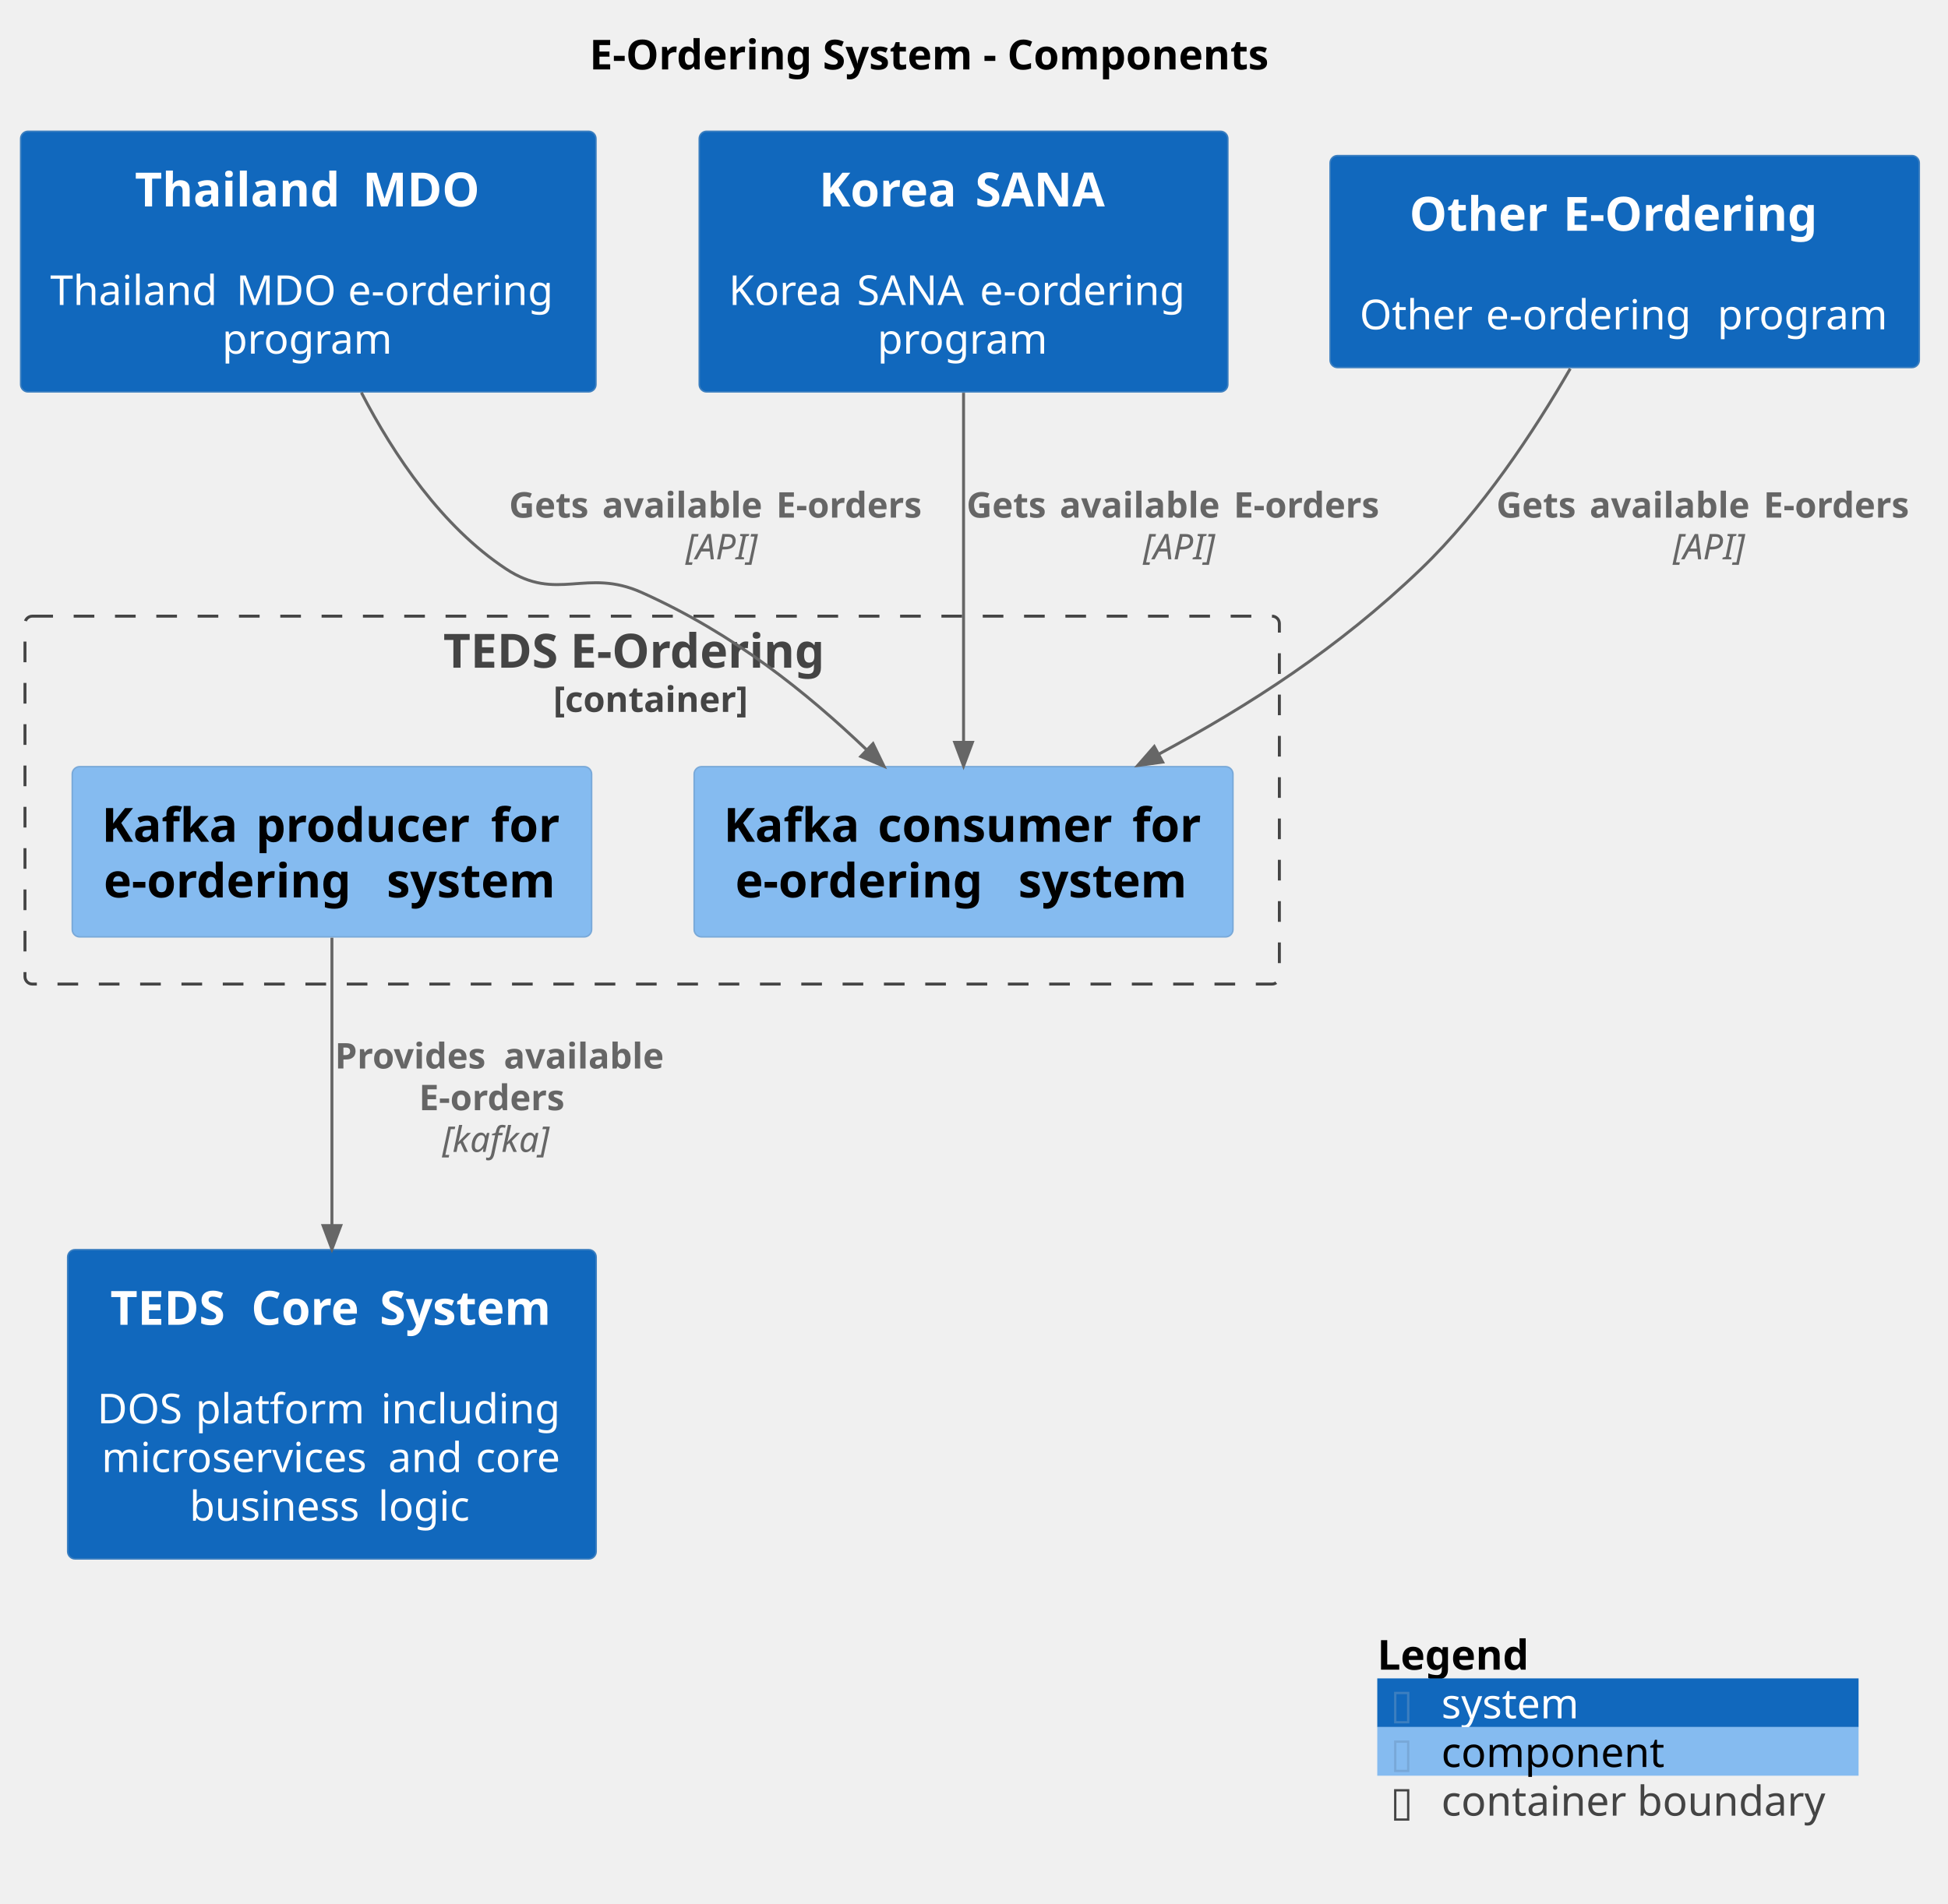
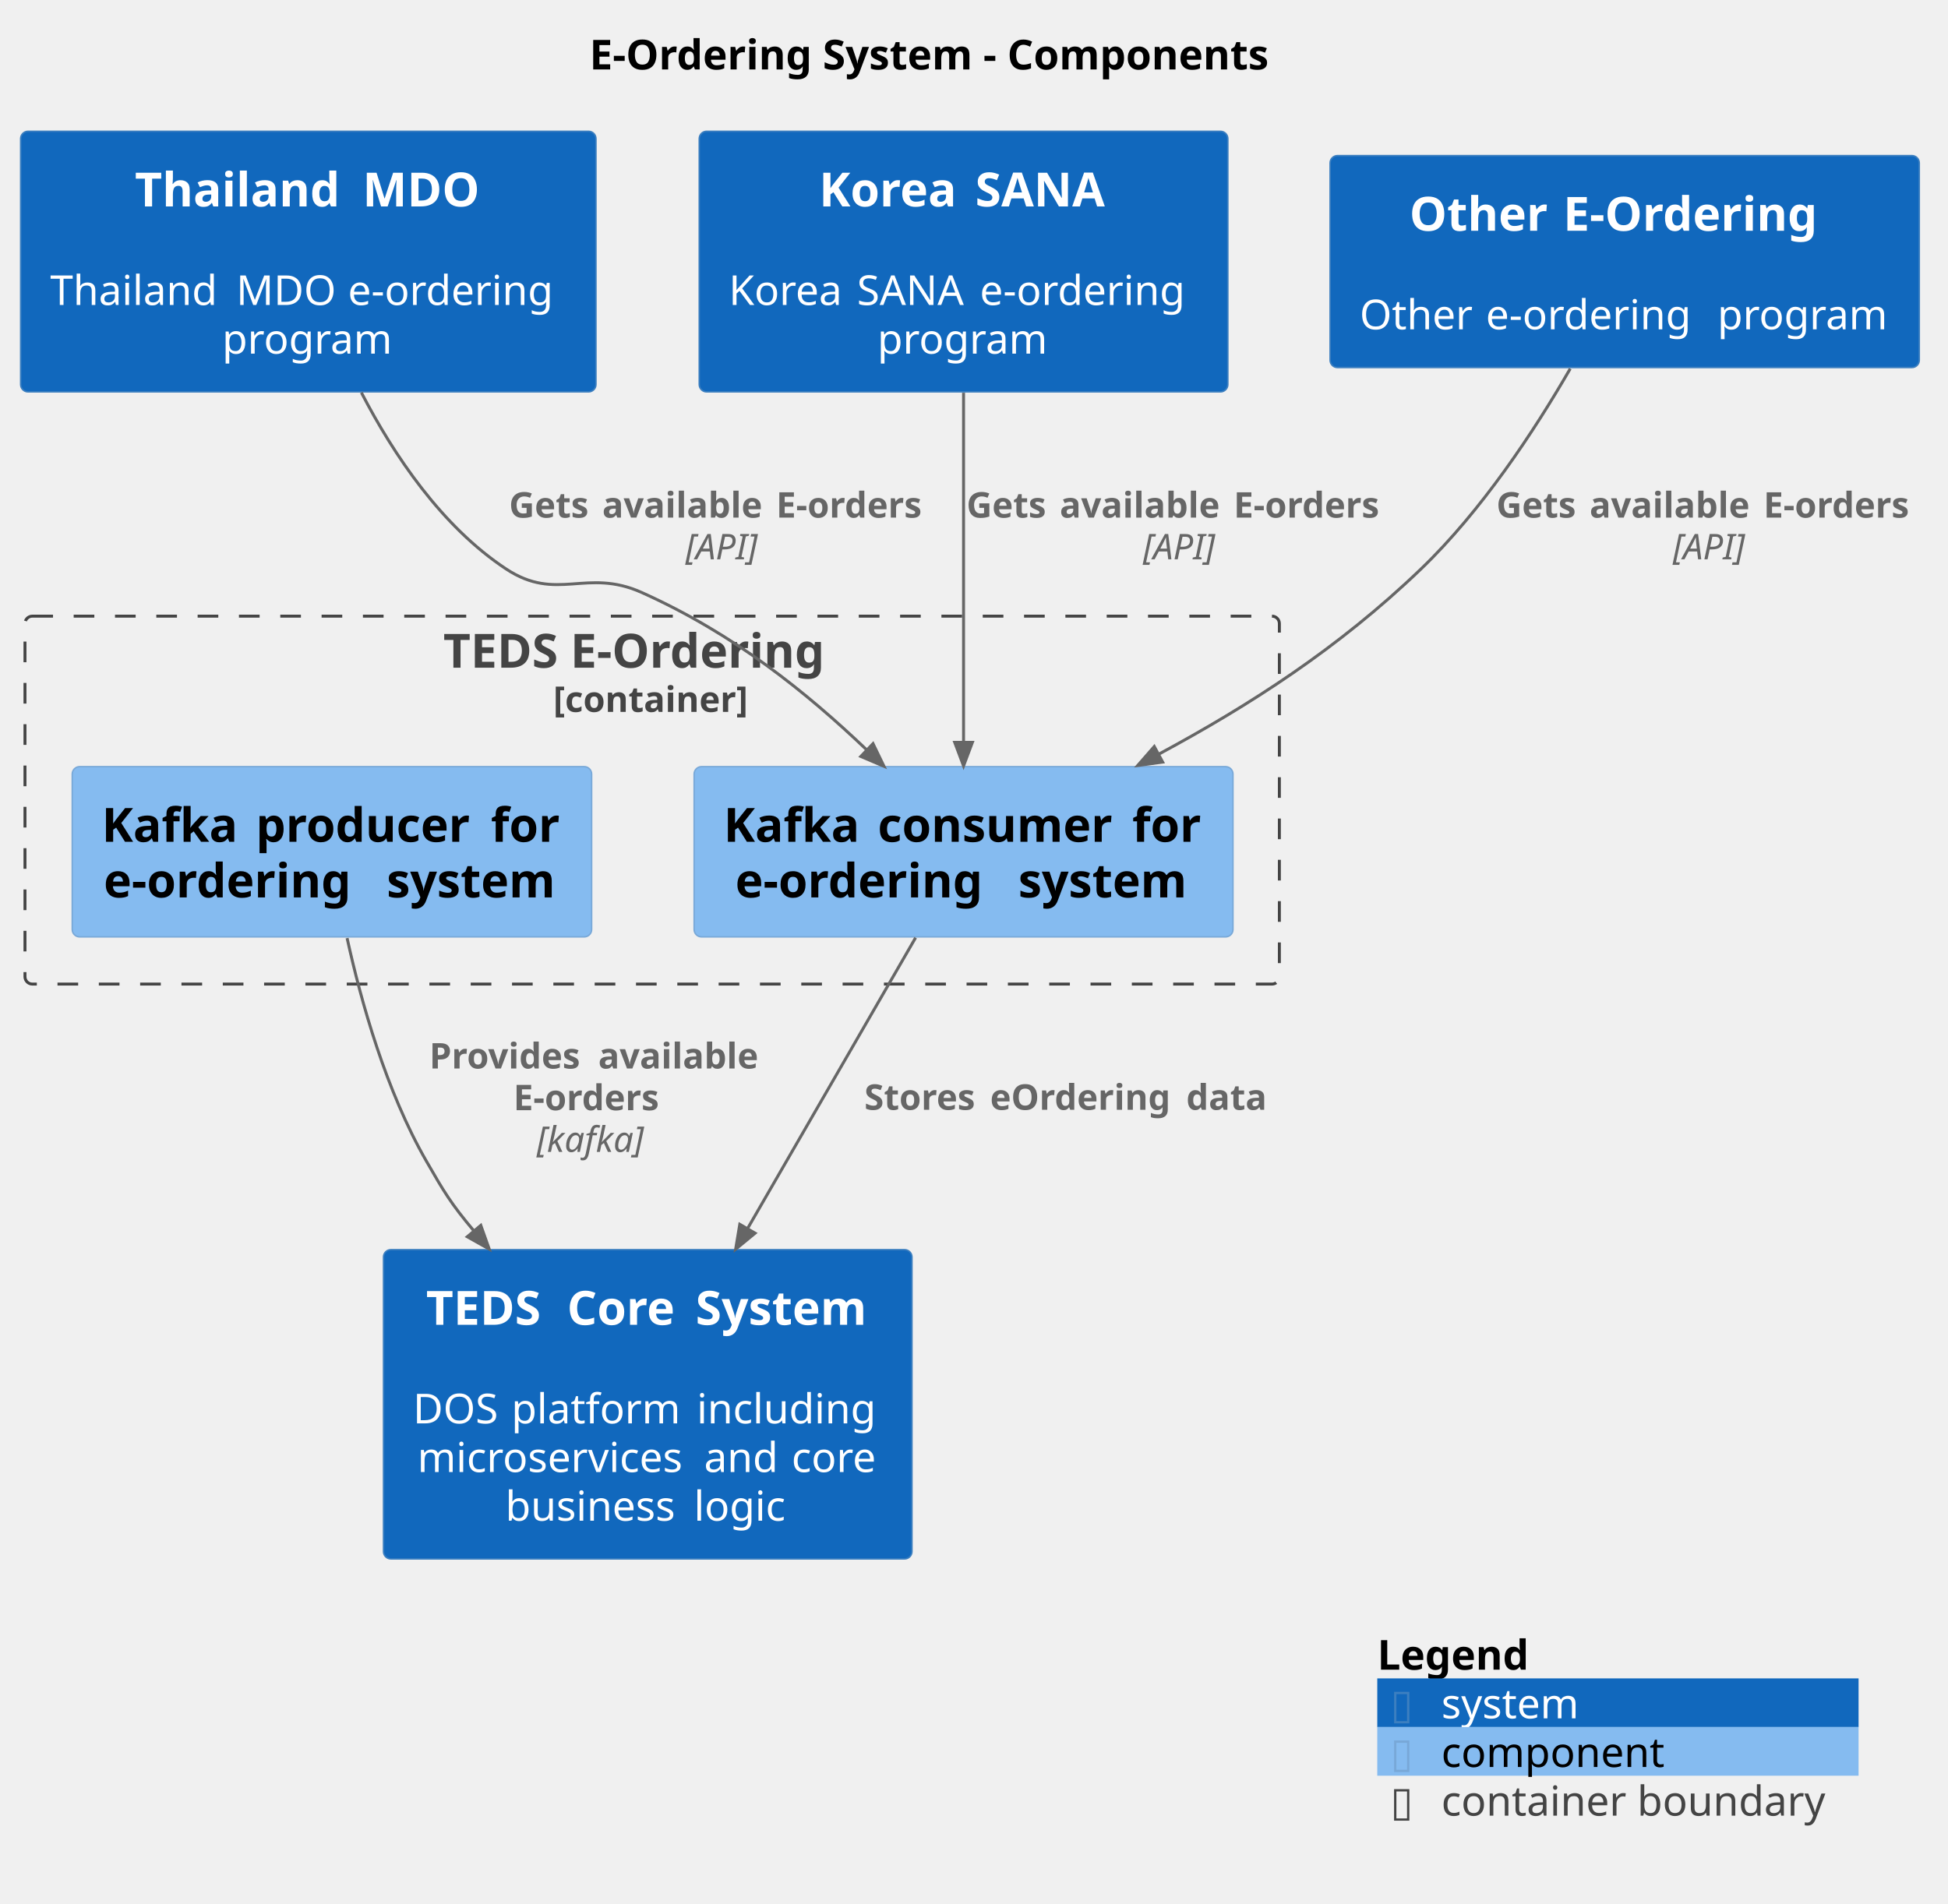
<svg xmlns="http://www.w3.org/2000/svg" contentStyleType="text/css" data-diagram-type="DESCRIPTION" height="645px" preserveAspectRatio="none" style="width:660px;height:645px;background:#FFFFFF;" version="1.1" viewBox="0 0 660 645" width="660px" zoomAndPan="magnify">
  <defs />
  <g>
    <g class="title" data-source-line="2">
      <text fill="#000000" font-family="sans-serif" font-size="14" font-weight="bold" lengthAdjust="spacing" textLength="247.269" x="199.717" y="23.535">E-Ordering System - Components</text>
    </g>
    <g class="cluster" data-entity="EOrdering.TEDSEOrdering_boundary" data-source-line="1575" data-uid="ent0006" id="cluster_EOrdering.TEDSEOrdering_boundary">
      <rect fill="none" height="124.68" rx="2.5" ry="2.5" style="stroke:#444444;stroke-width:1;stroke-dasharray:7,7;" width="425" x="8.46" y="208.798" />
      <text fill="#444444" font-family="sans-serif" font-size="16" font-weight="bold" lengthAdjust="spacing" textLength="141.539" x="150.19" y="226.267">TEDS E-Ordering</text>
      <text fill="#444444" font-family="sans-serif" font-size="12" font-weight="bold" lengthAdjust="spacing" textLength="67.014" x="187.453" y="241.244">[container]</text>
    </g>
    <g class="entity" data-entity="EOrdering.TEDSEOrdering.Kafkaproducerforeorderingsystem" data-source-line="63" data-uid="ent0007" id="entity_EOrdering.TEDSEOrdering.Kafkaproducerforeorderingsystem">
      <rect fill="#85BBF0" height="57.688" rx="2.5" ry="2.5" style="stroke:#78A8D8;stroke-width:0.5;" width="175.969" x="24.48" y="259.798" />
      <text fill="#000000" font-family="sans-serif" font-size="16" font-weight="bold" lengthAdjust="spacing" textLength="46.93" x="34.48" y="285.267">Kafka</text>
      <text fill="#000000" font-family="sans-serif" font-size="16" font-weight="bold" lengthAdjust="spacing" textLength="5.273" x="81.41" y="285.267"> </text>
      <text fill="#000000" font-family="sans-serif" font-size="16" font-weight="bold" lengthAdjust="spacing" textLength="74.367" x="86.683" y="285.267">producer</text>
      <text fill="#000000" font-family="sans-serif" font-size="16" font-weight="bold" lengthAdjust="spacing" textLength="5.273" x="161.05" y="285.267"> </text>
      <text fill="#000000" font-family="sans-serif" font-size="16" font-weight="bold" lengthAdjust="spacing" textLength="24.125" x="166.324" y="285.267">for</text>
      <text fill="#000000" font-family="sans-serif" font-size="16" font-weight="bold" lengthAdjust="spacing" textLength="90.602" x="35.128" y="304.111">e-ordering</text>
      <text fill="#000000" font-family="sans-serif" font-size="16" font-weight="bold" lengthAdjust="spacing" textLength="5.273" x="125.73" y="304.111"> </text>
      <text fill="#000000" font-family="sans-serif" font-size="16" font-weight="bold" lengthAdjust="spacing" textLength="58.797" x="131.003" y="304.111">system</text>
    </g>
    <g class="entity" data-entity="EOrdering.TEDSEOrdering.Kafkaconsumerforeorderingsystem" data-source-line="63" data-uid="ent0008" id="entity_EOrdering.TEDSEOrdering.Kafkaconsumerforeorderingsystem">
      <rect fill="#85BBF0" height="57.688" rx="2.5" ry="2.5" style="stroke:#78A8D8;stroke-width:0.5;" width="182.562" x="235.18" y="259.798" />
      <text fill="#000000" font-family="sans-serif" font-size="16" font-weight="bold" lengthAdjust="spacing" textLength="46.93" x="245.18" y="285.267">Kafka</text>
      <text fill="#000000" font-family="sans-serif" font-size="16" font-weight="bold" lengthAdjust="spacing" textLength="5.273" x="292.11" y="285.267"> </text>
      <text fill="#000000" font-family="sans-serif" font-size="16" font-weight="bold" lengthAdjust="spacing" textLength="80.961" x="297.383" y="285.267">consumer</text>
      <text fill="#000000" font-family="sans-serif" font-size="16" font-weight="bold" lengthAdjust="spacing" textLength="5.273" x="378.344" y="285.267"> </text>
      <text fill="#000000" font-family="sans-serif" font-size="16" font-weight="bold" lengthAdjust="spacing" textLength="24.125" x="383.618" y="285.267">for</text>
      <text fill="#000000" font-family="sans-serif" font-size="16" font-weight="bold" lengthAdjust="spacing" textLength="90.602" x="249.125" y="304.111">e-ordering</text>
      <text fill="#000000" font-family="sans-serif" font-size="16" font-weight="bold" lengthAdjust="spacing" textLength="5.273" x="339.727" y="304.111"> </text>
      <text fill="#000000" font-family="sans-serif" font-size="16" font-weight="bold" lengthAdjust="spacing" textLength="58.797" x="345" y="304.111">system</text>
    </g>
    <g class="entity" data-entity="TEDSCoreSystem" data-source-line="393" data-uid="ent0002" id="entity_TEDSCoreSystem">
-       <rect fill="#1168BD" height="104.797" rx="2.5" ry="2.5" style="stroke:#3C7FC0;stroke-width:0.5;" width="179.052" x="22.93" y="423.478" />
-       <text fill="#FFFFFF" font-family="sans-serif" font-size="16" font-weight="bold" lengthAdjust="spacing" textLength="42.477" x="37.366" y="448.947">TEDS</text>
-       <text fill="#FFFFFF" font-family="sans-serif" font-size="16" font-weight="bold" lengthAdjust="spacing" textLength="5.273" x="79.843" y="448.947"> </text>
-       <text fill="#FFFFFF" font-family="sans-serif" font-size="16" font-weight="bold" lengthAdjust="spacing" textLength="38.266" x="85.116" y="448.947">Core</text>
-       <text fill="#FFFFFF" font-family="sans-serif" font-size="16" font-weight="bold" lengthAdjust="spacing" textLength="5.273" x="123.382" y="448.947"> </text>
-       <text fill="#FFFFFF" font-family="sans-serif" font-size="16" font-weight="bold" lengthAdjust="spacing" textLength="58.891" x="128.655" y="448.947">System</text>
-       <text fill="#FFFFFF" font-family="sans-serif" font-size="14" lengthAdjust="spacing" textLength="4.43" x="110.241" y="465.857"> </text>
-       <text fill="#FFFFFF" font-family="sans-serif" font-size="14" lengthAdjust="spacing" textLength="28.902" x="32.93" y="482.346">DOS</text>
-       <text fill="#FFFFFF" font-family="sans-serif" font-size="14" lengthAdjust="spacing" textLength="4.43" x="61.832" y="482.346"> </text>
-       <text fill="#FFFFFF" font-family="sans-serif" font-size="14" lengthAdjust="spacing" textLength="58.372" x="66.262" y="482.346">platform</text>
-       <text fill="#FFFFFF" font-family="sans-serif" font-size="14" lengthAdjust="spacing" textLength="4.43" x="124.634" y="482.346"> </text>
-       <text fill="#FFFFFF" font-family="sans-serif" font-size="14" lengthAdjust="spacing" textLength="62.918" x="129.064" y="482.346">including</text>
-       <text fill="#FFFFFF" font-family="sans-serif" font-size="14" lengthAdjust="spacing" textLength="92.682" x="34.42" y="498.834">microservices</text>
-       <text fill="#FFFFFF" font-family="sans-serif" font-size="14" lengthAdjust="spacing" textLength="4.43" x="127.102" y="498.834"> </text>
-       <text fill="#FFFFFF" font-family="sans-serif" font-size="14" lengthAdjust="spacing" textLength="25.231" x="131.532" y="498.834">and</text>
-       <text fill="#FFFFFF" font-family="sans-serif" font-size="14" lengthAdjust="spacing" textLength="4.43" x="156.763" y="498.834"> </text>
-       <text fill="#FFFFFF" font-family="sans-serif" font-size="14" lengthAdjust="spacing" textLength="29.299" x="161.193" y="498.834">core</text>
-       <text fill="#FFFFFF" font-family="sans-serif" font-size="14" lengthAdjust="spacing" textLength="59.445" x="64.222" y="515.322">business</text>
-       <text fill="#FFFFFF" font-family="sans-serif" font-size="14" lengthAdjust="spacing" textLength="4.43" x="123.667" y="515.322"> </text>
-       <text fill="#FFFFFF" font-family="sans-serif" font-size="14" lengthAdjust="spacing" textLength="32.594" x="128.096" y="515.322">logic</text>
+       <rect fill="#1168BD" height="104.797" rx="2.5" ry="2.5" style="stroke:#3C7FC0;stroke-width:0.5;" width="179.052" x="129.93" y="423.478" />
+       <text fill="#FFFFFF" font-family="sans-serif" font-size="16" font-weight="bold" lengthAdjust="spacing" textLength="42.477" x="144.366" y="448.947">TEDS</text>
+       <text fill="#FFFFFF" font-family="sans-serif" font-size="16" font-weight="bold" lengthAdjust="spacing" textLength="5.273" x="186.843" y="448.947"> </text>
+       <text fill="#FFFFFF" font-family="sans-serif" font-size="16" font-weight="bold" lengthAdjust="spacing" textLength="38.266" x="192.116" y="448.947">Core</text>
+       <text fill="#FFFFFF" font-family="sans-serif" font-size="16" font-weight="bold" lengthAdjust="spacing" textLength="5.273" x="230.382" y="448.947"> </text>
+       <text fill="#FFFFFF" font-family="sans-serif" font-size="16" font-weight="bold" lengthAdjust="spacing" textLength="58.891" x="235.655" y="448.947">System</text>
+       <text fill="#FFFFFF" font-family="sans-serif" font-size="14" lengthAdjust="spacing" textLength="4.43" x="217.241" y="465.857"> </text>
+       <text fill="#FFFFFF" font-family="sans-serif" font-size="14" lengthAdjust="spacing" textLength="28.902" x="139.93" y="482.346">DOS</text>
+       <text fill="#FFFFFF" font-family="sans-serif" font-size="14" lengthAdjust="spacing" textLength="4.43" x="168.832" y="482.346"> </text>
+       <text fill="#FFFFFF" font-family="sans-serif" font-size="14" lengthAdjust="spacing" textLength="58.372" x="173.262" y="482.346">platform</text>
+       <text fill="#FFFFFF" font-family="sans-serif" font-size="14" lengthAdjust="spacing" textLength="4.43" x="231.634" y="482.346"> </text>
+       <text fill="#FFFFFF" font-family="sans-serif" font-size="14" lengthAdjust="spacing" textLength="62.918" x="236.064" y="482.346">including</text>
+       <text fill="#FFFFFF" font-family="sans-serif" font-size="14" lengthAdjust="spacing" textLength="92.682" x="141.42" y="498.834">microservices</text>
+       <text fill="#FFFFFF" font-family="sans-serif" font-size="14" lengthAdjust="spacing" textLength="4.43" x="234.102" y="498.834"> </text>
+       <text fill="#FFFFFF" font-family="sans-serif" font-size="14" lengthAdjust="spacing" textLength="25.231" x="238.532" y="498.834">and</text>
+       <text fill="#FFFFFF" font-family="sans-serif" font-size="14" lengthAdjust="spacing" textLength="4.43" x="263.763" y="498.834"> </text>
+       <text fill="#FFFFFF" font-family="sans-serif" font-size="14" lengthAdjust="spacing" textLength="29.299" x="268.193" y="498.834">core</text>
+       <text fill="#FFFFFF" font-family="sans-serif" font-size="14" lengthAdjust="spacing" textLength="59.445" x="171.221" y="515.322">business</text>
+       <text fill="#FFFFFF" font-family="sans-serif" font-size="14" lengthAdjust="spacing" textLength="4.43" x="230.667" y="515.322"> </text>
+       <text fill="#FFFFFF" font-family="sans-serif" font-size="14" lengthAdjust="spacing" textLength="32.594" x="235.096" y="515.322">logic</text>
    </g>
    <g class="entity" data-entity="ThailandMDO" data-source-line="393" data-uid="ent0003" id="entity_ThailandMDO">
      <rect fill="#1168BD" height="88.309" rx="2.5" ry="2.5" style="stroke:#3C7FC0;stroke-width:0.5;" width="194.911" x="7" y="44.488" />
      <text fill="#FFFFFF" font-family="sans-serif" font-size="16" font-weight="bold" lengthAdjust="spacing" textLength="71.875" x="45.69" y="69.957">Thailand</text>
      <text fill="#FFFFFF" font-family="sans-serif" font-size="16" font-weight="bold" lengthAdjust="spacing" textLength="5.273" x="117.565" y="69.957"> </text>
      <text fill="#FFFFFF" font-family="sans-serif" font-size="16" font-weight="bold" lengthAdjust="spacing" textLength="40.383" x="122.838" y="69.957">MDO</text>
      <text fill="#FFFFFF" font-family="sans-serif" font-size="14" lengthAdjust="spacing" textLength="4.43" x="102.241" y="86.867"> </text>
      <text fill="#FFFFFF" font-family="sans-serif" font-size="14" lengthAdjust="spacing" textLength="58.598" x="17" y="103.356">Thailand</text>
      <text fill="#FFFFFF" font-family="sans-serif" font-size="14" lengthAdjust="spacing" textLength="4.43" x="75.598" y="103.356"> </text>
      <text fill="#FFFFFF" font-family="sans-serif" font-size="14" lengthAdjust="spacing" textLength="33.421" x="80.027" y="103.356">MDO</text>
      <text fill="#FFFFFF" font-family="sans-serif" font-size="14" lengthAdjust="spacing" textLength="4.43" x="113.448" y="103.356"> </text>
      <text fill="#FFFFFF" font-family="sans-serif" font-size="14" lengthAdjust="spacing" textLength="74.033" x="117.878" y="103.356">e-ordering</text>
      <text fill="#FFFFFF" font-family="sans-serif" font-size="14" lengthAdjust="spacing" textLength="58.399" x="75.256" y="119.844">program</text>
    </g>
    <g class="entity" data-entity="KoreaSANA" data-source-line="393" data-uid="ent0004" id="entity_KoreaSANA">
      <rect fill="#1168BD" height="88.309" rx="2.5" ry="2.5" style="stroke:#3C7FC0;stroke-width:0.5;" width="179.093" x="236.91" y="44.488" />
      <text fill="#FFFFFF" font-family="sans-serif" font-size="16" font-weight="bold" lengthAdjust="spacing" textLength="47.633" x="277.503" y="69.957">Korea</text>
      <text fill="#FFFFFF" font-family="sans-serif" font-size="16" font-weight="bold" lengthAdjust="spacing" textLength="5.273" x="325.136" y="69.957"> </text>
      <text fill="#FFFFFF" font-family="sans-serif" font-size="16" font-weight="bold" lengthAdjust="spacing" textLength="45" x="330.409" y="69.957">SANA</text>
      <text fill="#FFFFFF" font-family="sans-serif" font-size="14" lengthAdjust="spacing" textLength="4.43" x="324.241" y="86.867"> </text>
      <text fill="#FFFFFF" font-family="sans-serif" font-size="14" lengthAdjust="spacing" textLength="38.999" x="246.91" y="103.356">Korea</text>
      <text fill="#FFFFFF" font-family="sans-serif" font-size="14" lengthAdjust="spacing" textLength="4.43" x="285.909" y="103.356"> </text>
      <text fill="#FFFFFF" font-family="sans-serif" font-size="14" lengthAdjust="spacing" textLength="37.201" x="290.339" y="103.356">SANA</text>
      <text fill="#FFFFFF" font-family="sans-serif" font-size="14" lengthAdjust="spacing" textLength="4.43" x="327.54" y="103.356"> </text>
      <text fill="#FFFFFF" font-family="sans-serif" font-size="14" lengthAdjust="spacing" textLength="74.033" x="331.97" y="103.356">e-ordering</text>
      <text fill="#FFFFFF" font-family="sans-serif" font-size="14" lengthAdjust="spacing" textLength="58.399" x="297.257" y="119.844">program</text>
    </g>
    <g class="entity" data-entity="OtherEOrdering" data-source-line="393" data-uid="ent0005" id="entity_OtherEOrdering">
      <rect fill="#1168BD" height="71.82" rx="2.5" ry="2.5" style="stroke:#3C7FC0;stroke-width:0.5;" width="199.621" x="450.65" y="52.728" />
      <text fill="#FFFFFF" font-family="sans-serif" font-size="16" font-weight="bold" lengthAdjust="spacing" textLength="46.812" x="477.523" y="78.197">Other</text>
      <text fill="#FFFFFF" font-family="sans-serif" font-size="16" font-weight="bold" lengthAdjust="spacing" textLength="5.273" x="524.336" y="78.197"> </text>
      <text fill="#FFFFFF" font-family="sans-serif" font-size="16" font-weight="bold" lengthAdjust="spacing" textLength="93.789" x="529.609" y="78.197">E-Ordering</text>
      <text fill="#FFFFFF" font-family="sans-serif" font-size="14" lengthAdjust="spacing" textLength="4.43" x="548.246" y="95.107"> </text>
      <text fill="#FFFFFF" font-family="sans-serif" font-size="14" lengthAdjust="spacing" textLength="38.329" x="460.65" y="111.596">Other</text>
      <text fill="#FFFFFF" font-family="sans-serif" font-size="14" lengthAdjust="spacing" textLength="4.43" x="498.979" y="111.596"> </text>
      <text fill="#FFFFFF" font-family="sans-serif" font-size="14" lengthAdjust="spacing" textLength="74.033" x="503.409" y="111.596">e-ordering</text>
      <text fill="#FFFFFF" font-family="sans-serif" font-size="14" lengthAdjust="spacing" textLength="4.43" x="577.442" y="111.596"> </text>
      <text fill="#FFFFFF" font-family="sans-serif" font-size="14" lengthAdjust="spacing" textLength="58.399" x="581.872" y="111.596">program</text>
    </g>
    <g class="link" data-entity-1="ThailandMDO" data-entity-2="EOrdering.TEDSEOrdering.Kafkaconsumerforeorderingsystem" data-source-line="1688" data-uid="lnk9" id="link_ThailandMDO_EOrdering.TEDSEOrdering.Kafkaconsumerforeorderingsystem">
      <path d="M122.44,133.038 C133.48,154.338 149.72,178.438 171.46,192.798 C188.78,204.228 198.53,192.288 217.46,200.798 C248.8,214.878 273.118,234.539 293.718,254.169" fill="none" id="ThailandMDO-to-EOrdering.TEDSEOrdering.Kafkaconsumerforeorderingsystem" style="stroke:#666666;stroke-width:1;" />
      <polygon fill="#666666" points="299.51,259.688,295.788,251.998,291.649,256.341,299.51,259.688" style="stroke:#666666;stroke-width:1;" />
      <text fill="#666666" font-family="sans-serif" font-size="12" font-weight="bold" lengthAdjust="spacing" textLength="27.627" x="172.46" y="175.4">Gets</text>
      <text fill="#666666" font-family="sans-serif" font-size="12" font-weight="bold" lengthAdjust="spacing" textLength="3.955" x="200.087" y="175.4"> </text>
      <text fill="#666666" font-family="sans-serif" font-size="12" font-weight="bold" lengthAdjust="spacing" textLength="54.973" x="204.042" y="175.4">available</text>
      <text fill="#666666" font-family="sans-serif" font-size="12" font-weight="bold" lengthAdjust="spacing" textLength="3.955" x="259.015" y="175.4"> </text>
      <text fill="#666666" font-family="sans-serif" font-size="12" font-weight="bold" lengthAdjust="spacing" textLength="55.213" x="262.97" y="175.4">E-orders</text>
      <text fill="#666666" font-family="sans-serif" font-size="12" font-style="italic" lengthAdjust="spacing" textLength="26.174" x="232.234" y="189.533">[API]</text>
    </g>
    <g class="link" data-entity-1="KoreaSANA" data-entity-2="EOrdering.TEDSEOrdering.Kafkaconsumerforeorderingsystem" data-source-line="1688" data-uid="lnk10" id="link_KoreaSANA_EOrdering.TEDSEOrdering.Kafkaconsumerforeorderingsystem">
      <path d="M326.46,133.088 C326.46,171.568 326.46,218.598 326.46,251.558" fill="none" id="KoreaSANA-to-EOrdering.TEDSEOrdering.Kafkaconsumerforeorderingsystem" style="stroke:#666666;stroke-width:1;" />
      <polygon fill="#666666" points="326.46,259.558,329.46,251.558,323.46,251.558,326.46,259.558" style="stroke:#666666;stroke-width:1;" />
      <text fill="#666666" font-family="sans-serif" font-size="12" font-weight="bold" lengthAdjust="spacing" textLength="27.627" x="327.46" y="175.4">Gets</text>
      <text fill="#666666" font-family="sans-serif" font-size="12" font-weight="bold" lengthAdjust="spacing" textLength="3.955" x="355.087" y="175.4"> </text>
      <text fill="#666666" font-family="sans-serif" font-size="12" font-weight="bold" lengthAdjust="spacing" textLength="54.973" x="359.042" y="175.4">available</text>
      <text fill="#666666" font-family="sans-serif" font-size="12" font-weight="bold" lengthAdjust="spacing" textLength="3.955" x="414.015" y="175.4"> </text>
      <text fill="#666666" font-family="sans-serif" font-size="12" font-weight="bold" lengthAdjust="spacing" textLength="55.213" x="417.97" y="175.4">E-orders</text>
      <text fill="#666666" font-family="sans-serif" font-size="12" font-style="italic" lengthAdjust="spacing" textLength="26.174" x="387.234" y="189.533">[API]</text>
    </g>
    <g class="link" data-entity-1="OtherEOrdering" data-entity-2="EOrdering.TEDSEOrdering.Kafkaconsumerforeorderingsystem" data-source-line="1688" data-uid="lnk11" id="link_OtherEOrdering_EOrdering.TEDSEOrdering.Kafkaconsumerforeorderingsystem">
      <path d="M532.01,124.938 C519.68,146.288 501.97,173.098 481.46,192.798 C453.36,219.778 423.343,239.005 392.503,255.615" fill="none" id="OtherEOrdering-to-EOrdering.TEDSEOrdering.Kafkaconsumerforeorderingsystem" style="stroke:#666666;stroke-width:1;" />
      <polygon fill="#666666" points="385.46,259.408,393.926,258.256,391.081,252.974,385.46,259.408" style="stroke:#666666;stroke-width:1;" />
      <text fill="#666666" font-family="sans-serif" font-size="12" font-weight="bold" lengthAdjust="spacing" textLength="27.627" x="506.98" y="175.4">Gets</text>
      <text fill="#666666" font-family="sans-serif" font-size="12" font-weight="bold" lengthAdjust="spacing" textLength="3.955" x="534.607" y="175.4"> </text>
      <text fill="#666666" font-family="sans-serif" font-size="12" font-weight="bold" lengthAdjust="spacing" textLength="54.973" x="538.562" y="175.4">available</text>
      <text fill="#666666" font-family="sans-serif" font-size="12" font-weight="bold" lengthAdjust="spacing" textLength="3.955" x="593.535" y="175.4"> </text>
      <text fill="#666666" font-family="sans-serif" font-size="12" font-weight="bold" lengthAdjust="spacing" textLength="55.213" x="597.49" y="175.4">E-orders</text>
      <text fill="#666666" font-family="sans-serif" font-size="12" font-style="italic" lengthAdjust="spacing" textLength="26.174" x="566.754" y="189.533">[API]</text>
    </g>
-     <g class="link" data-entity-1="EOrdering.TEDSEOrdering.Kafkaproducerforeorderingsystem" data-entity-2="TEDSCoreSystem" data-source-line="1688" data-uid="lnk12" id="link_EOrdering.TEDSEOrdering.Kafkaproducerforeorderingsystem_TEDSCoreSystem">
-       <path d="M112.46,317.768 C112.46,345.708 112.46,381.178 112.46,415.318" fill="none" id="EOrdering.TEDSEOrdering.Kafkaproducerforeorderingsystem-to-TEDSCoreSystem" style="stroke:#666666;stroke-width:1;" />
-       <polygon fill="#666666" points="112.46,423.318,115.46,415.318,109.46,415.318,112.46,423.318" style="stroke:#666666;stroke-width:1;" />
-       <text fill="#666666" font-family="sans-serif" font-size="12" font-weight="bold" lengthAdjust="spacing" textLength="53.268" x="113.46" y="362.08">Provides</text>
-       <text fill="#666666" font-family="sans-serif" font-size="12" font-weight="bold" lengthAdjust="spacing" textLength="3.955" x="166.728" y="362.08"> </text>
-       <text fill="#666666" font-family="sans-serif" font-size="12" font-weight="bold" lengthAdjust="spacing" textLength="54.973" x="170.683" y="362.08">available</text>
-       <text fill="#666666" font-family="sans-serif" font-size="12" font-weight="bold" lengthAdjust="spacing" textLength="55.213" x="141.951" y="376.213">E-orders</text>
-       <text fill="#666666" font-family="sans-serif" font-size="12" font-style="italic" lengthAdjust="spacing" textLength="39.498" x="149.809" y="390.346">[kafka]</text>
+     <g class="link" data-entity-1="EOrdering.TEDSEOrdering.Kafkaconsumerforeorderingsystem" data-entity-2="TEDSCoreSystem" data-source-line="1688" data-uid="lnk12" id="link_EOrdering.TEDSEOrdering.Kafkaconsumerforeorderingsystem_TEDSCoreSystem">
+       <path d="M310.21,317.768 C294.07,345.708 272.961,382.251 253.241,416.391" fill="none" id="EOrdering.TEDSEOrdering.Kafkaconsumerforeorderingsystem-to-TEDSCoreSystem" style="stroke:#666666;stroke-width:1;" />
+       <polygon fill="#666666" points="249.24,423.318,255.839,417.891,250.644,414.89,249.24,423.318" style="stroke:#666666;stroke-width:1;" />
+       <text fill="#666666" font-family="sans-serif" font-size="12" font-weight="bold" lengthAdjust="spacing" textLength="38.654" x="292.85" y="376.08">Stores</text>
+       <text fill="#666666" font-family="sans-serif" font-size="12" font-weight="bold" lengthAdjust="spacing" textLength="3.955" x="331.504" y="376.08"> </text>
+       <text fill="#666666" font-family="sans-serif" font-size="12" font-weight="bold" lengthAdjust="spacing" textLength="62.502" x="335.459" y="376.08">eOrdering</text>
+       <text fill="#666666" font-family="sans-serif" font-size="12" font-weight="bold" lengthAdjust="spacing" textLength="3.955" x="397.961" y="376.08"> </text>
+       <text fill="#666666" font-family="sans-serif" font-size="12" font-weight="bold" lengthAdjust="spacing" textLength="26.924" x="401.916" y="376.08">data</text>
+     </g>
+     <g class="link" data-entity-1="EOrdering.TEDSEOrdering.Kafkaproducerforeorderingsystem" data-entity-2="TEDSCoreSystem" data-source-line="1688" data-uid="lnk13" id="link_EOrdering.TEDSEOrdering.Kafkaproducerforeorderingsystem_TEDSCoreSystem">
+       <path d="M117.6,317.898 C122.37,339.598 130.83,369.768 144.46,393.478 C150.4,403.808 152.707,407.789 160.607,417.169" fill="none" id="EOrdering.TEDSEOrdering.Kafkaproducerforeorderingsystem-to-TEDSCoreSystem" style="stroke:#666666;stroke-width:1;" />
+       <polygon fill="#666666" points="165.76,423.288,162.901,415.237,158.312,419.102,165.76,423.288" style="stroke:#666666;stroke-width:1;" />
+       <text fill="#666666" font-family="sans-serif" font-size="12" font-weight="bold" lengthAdjust="spacing" textLength="53.268" x="145.46" y="362.08">Provides</text>
+       <text fill="#666666" font-family="sans-serif" font-size="12" font-weight="bold" lengthAdjust="spacing" textLength="3.955" x="198.728" y="362.08"> </text>
+       <text fill="#666666" font-family="sans-serif" font-size="12" font-weight="bold" lengthAdjust="spacing" textLength="54.973" x="202.683" y="362.08">available</text>
+       <text fill="#666666" font-family="sans-serif" font-size="12" font-weight="bold" lengthAdjust="spacing" textLength="55.213" x="173.951" y="376.213">E-orders</text>
+       <text fill="#666666" font-family="sans-serif" font-size="12" font-style="italic" lengthAdjust="spacing" textLength="39.498" x="181.809" y="390.346">[kafka]</text>
    </g>
    <g class="legend" data-source-line="1492">
      <rect fill="none" height="16.488" style="stroke:none;stroke-width:1;" width="163.071" x="466.631" y="552.275" />
      <text fill="#000000" font-family="sans-serif" font-size="14" font-weight="bold" lengthAdjust="spacing" textLength="52.254" x="466.631" y="565.81">Legend</text>
      <text fill="#FFFFFF" font-family="sans-serif" font-size="14" lengthAdjust="spacing" textLength="4.43" x="523.5" y="565.81"> </text>
      <rect fill="#1168BD" height="16.488" style="stroke:none;stroke-width:1;" width="163.071" x="466.631" y="568.763" />
      <text fill="#3C7FC0" font-family="sans-serif" font-size="14" lengthAdjust="spacing" textLength="8.429" x="471.061" y="582.299">▯</text>
      <text fill="#FFFFFF" font-family="sans-serif" font-size="14" lengthAdjust="spacing" textLength="4.43" x="479.49" y="582.299"> </text>
      <text fill="#FFFFFF" font-family="sans-serif" font-size="14" lengthAdjust="spacing" textLength="47.694" x="488.349" y="582.299">system</text>
      <text fill="#FFFFFF" font-family="sans-serif" font-size="14" lengthAdjust="spacing" textLength="4.43" x="540.473" y="582.299"> </text>
      <rect fill="#85BBF0" height="16.488" style="stroke:none;stroke-width:1;" width="163.071" x="466.631" y="585.252" />
      <text fill="#78A8D8" font-family="sans-serif" font-size="14" lengthAdjust="spacing" textLength="8.429" x="471.061" y="598.787">▯</text>
      <text fill="#FFFFFF" font-family="sans-serif" font-size="14" lengthAdjust="spacing" textLength="4.43" x="479.49" y="598.787"> </text>
      <text fill="#000000" font-family="sans-serif" font-size="14" lengthAdjust="spacing" textLength="76.665" x="488.349" y="598.787">component</text>
      <text fill="#FFFFFF" font-family="sans-serif" font-size="14" lengthAdjust="spacing" textLength="4.43" x="569.444" y="598.787"> </text>
      <rect fill="none" height="16.488" style="stroke:none;stroke-width:1;" width="163.071" x="466.631" y="601.74" />
      <text fill="#444444" font-family="sans-serif" font-size="14" lengthAdjust="spacing" textLength="8.429" x="471.061" y="615.275">▯</text>
      <text fill="#FFFFFF" font-family="sans-serif" font-size="14" lengthAdjust="spacing" textLength="4.43" x="479.49" y="615.275"> </text>
      <text fill="#444444" font-family="sans-serif" font-size="14" lengthAdjust="spacing" textLength="132.494" x="488.349" y="615.275">container boundary</text>
      <text fill="#FFFFFF" font-family="sans-serif" font-size="14" lengthAdjust="spacing" textLength="4.43" x="625.273" y="615.275"> </text>
      <line style="stroke:none;stroke-width:1;" x1="466.631" x2="629.703" y1="552.275" y2="552.275" />
      <line style="stroke:none;stroke-width:1;" x1="466.631" x2="629.703" y1="568.763" y2="568.763" />
      <line style="stroke:none;stroke-width:1;" x1="466.631" x2="629.703" y1="585.252" y2="585.252" />
      <line style="stroke:none;stroke-width:1;" x1="466.631" x2="629.703" y1="601.74" y2="601.74" />
      <line style="stroke:none;stroke-width:1;" x1="466.631" x2="629.703" y1="618.228" y2="618.228" />
      <line style="stroke:none;stroke-width:1;" x1="466.631" x2="466.631" y1="552.275" y2="618.228" />
      <line style="stroke:none;stroke-width:1;" x1="629.703" x2="629.703" y1="552.275" y2="618.228" />
    </g>
  </g>
</svg>
